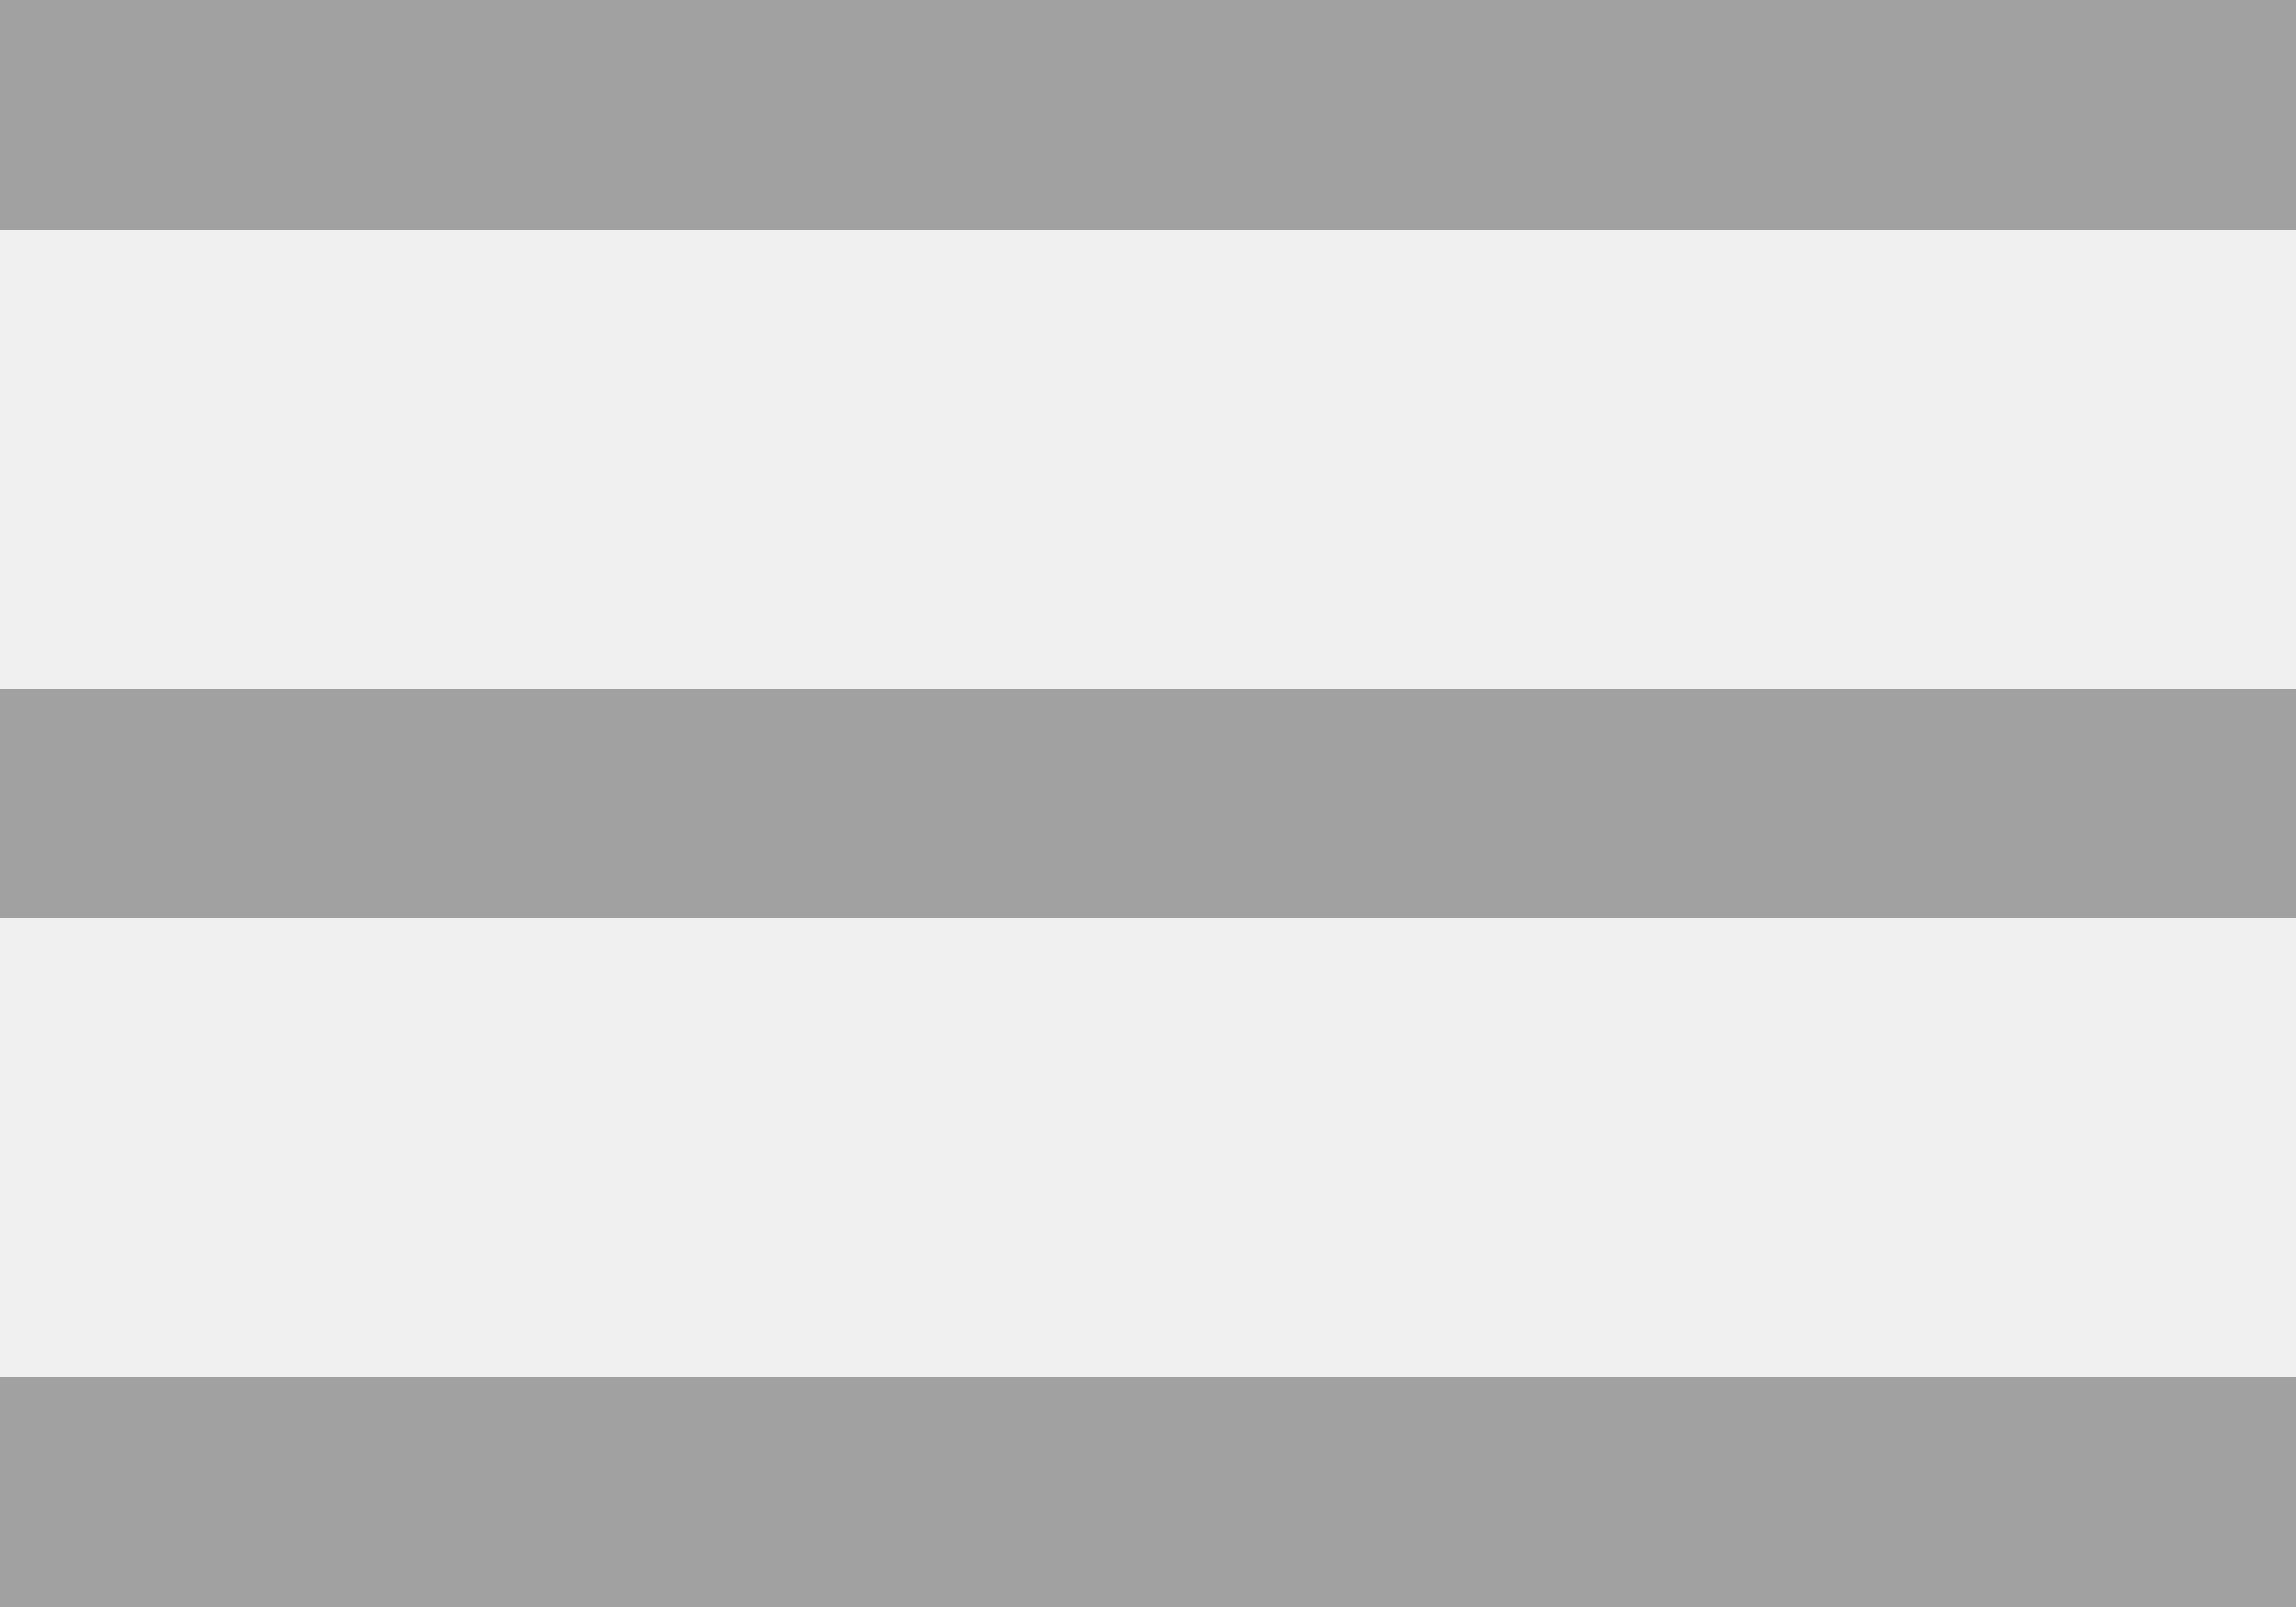
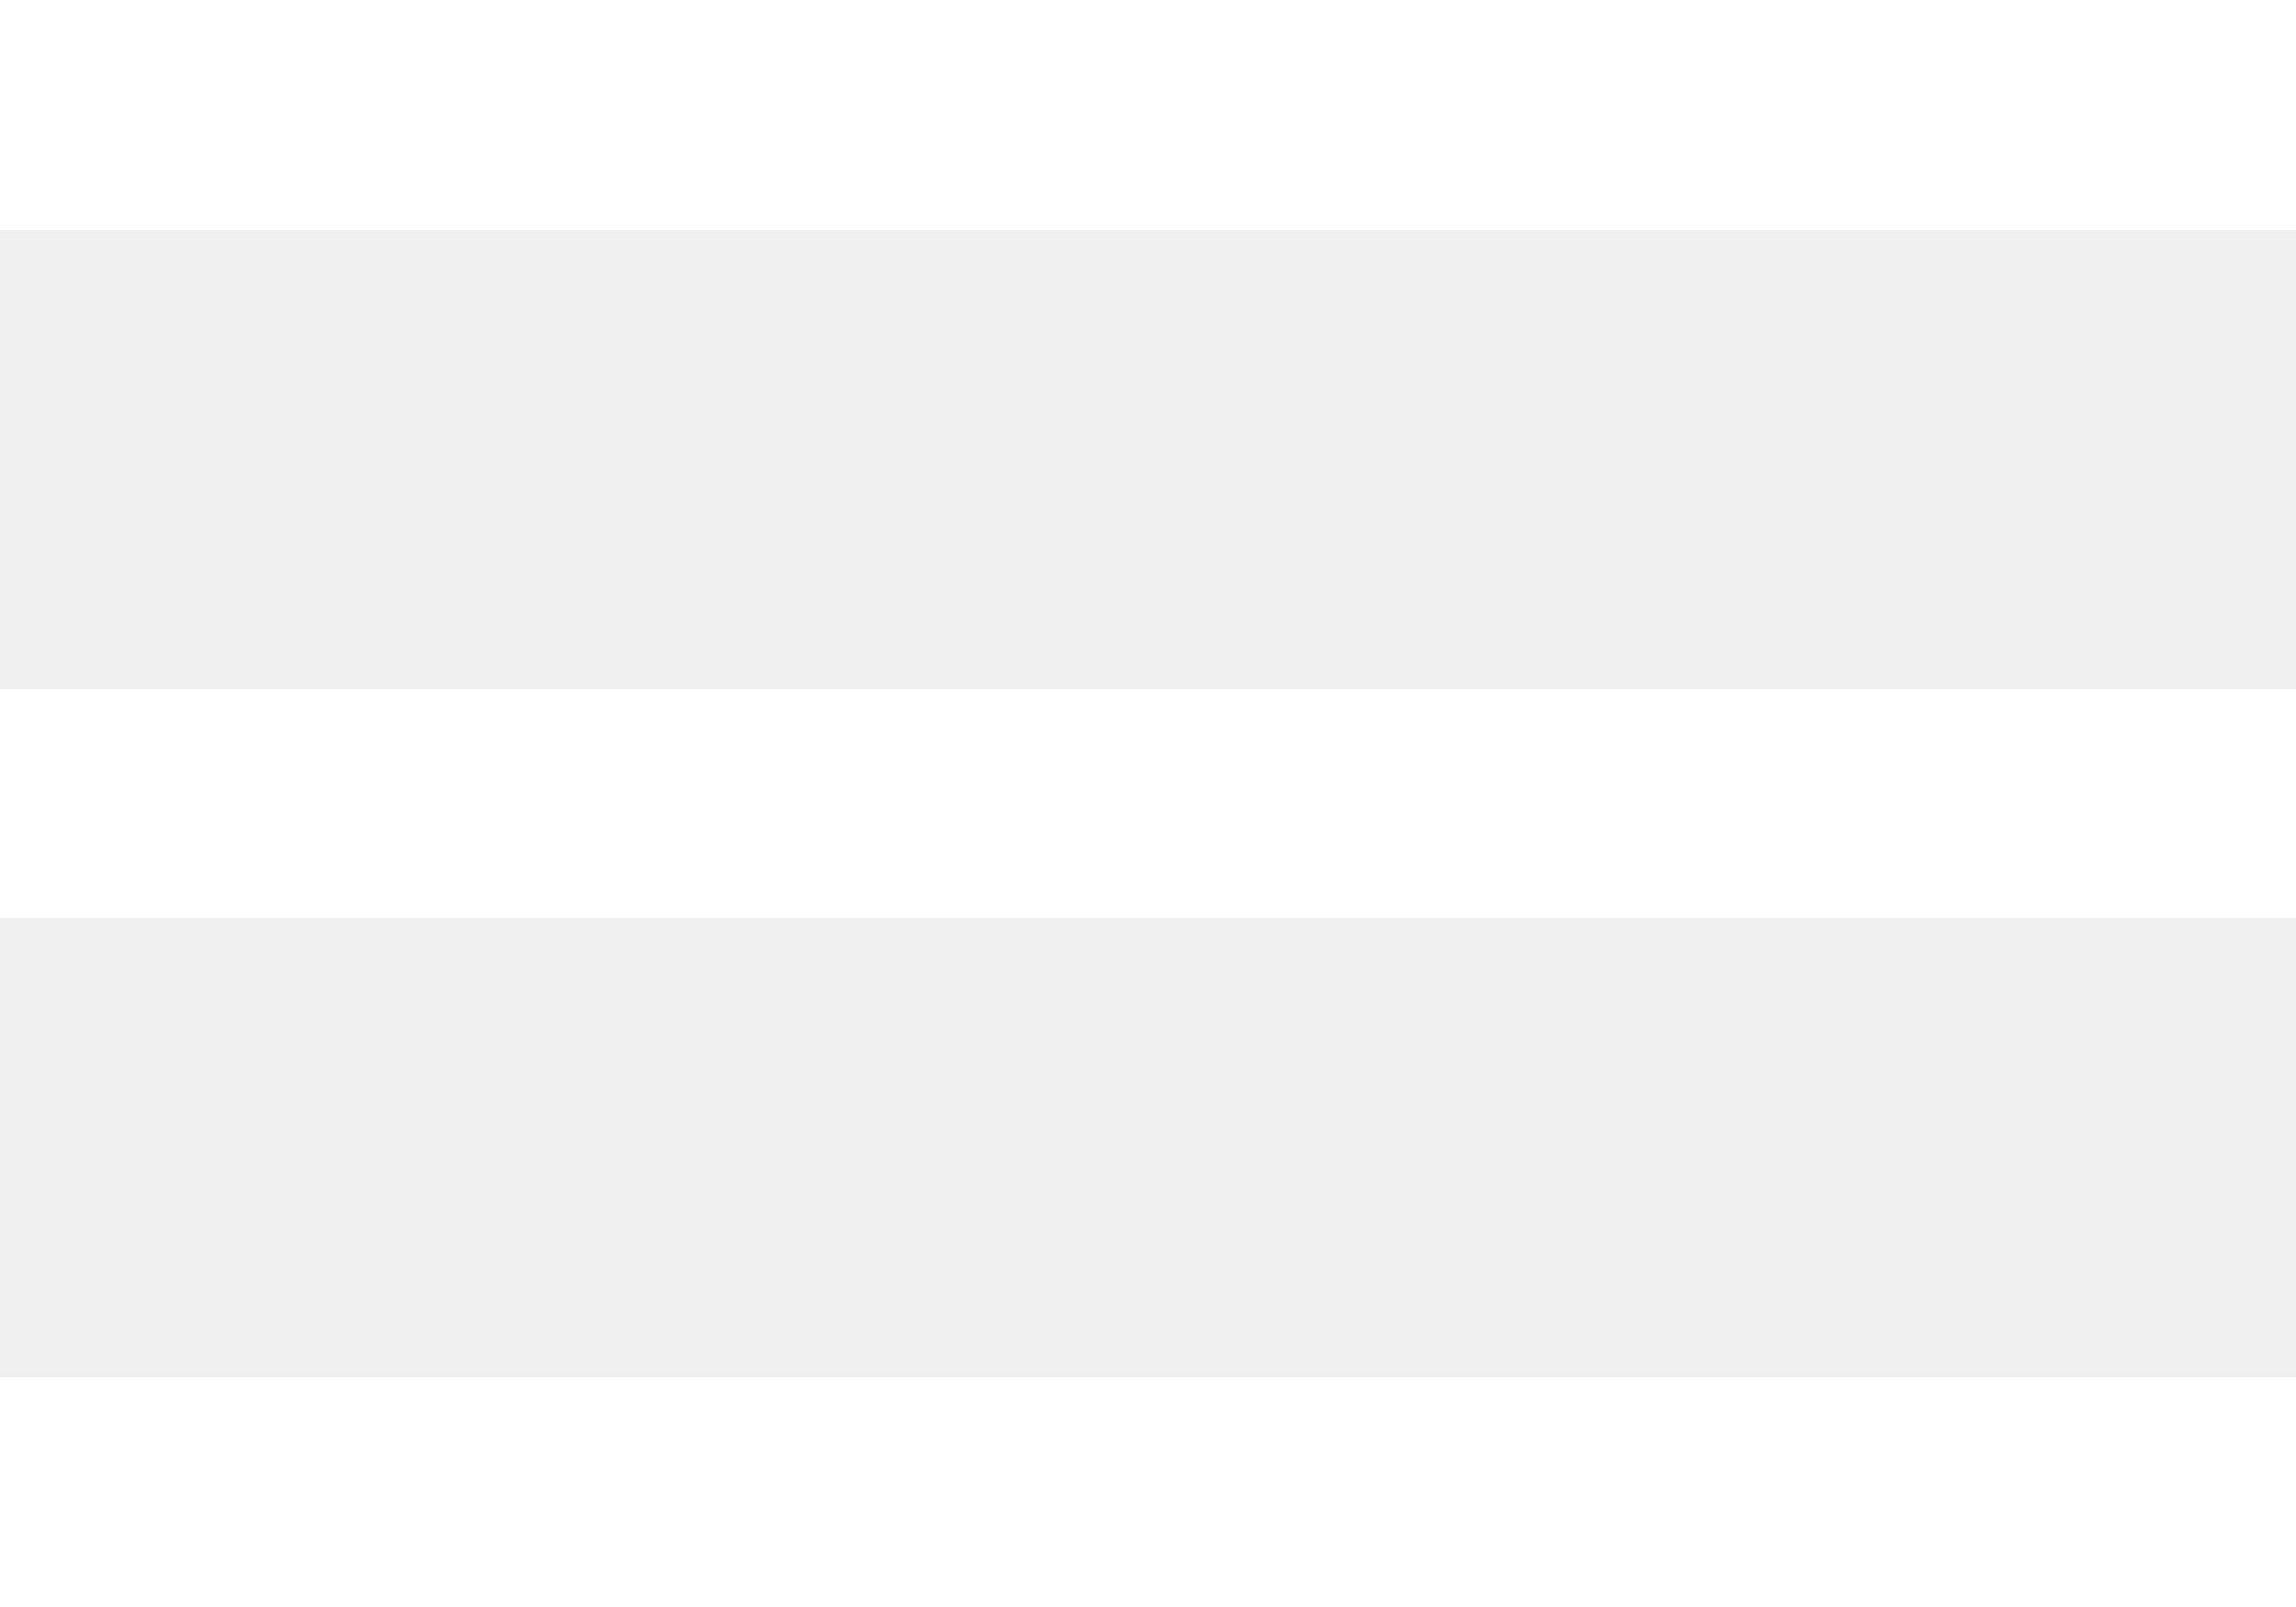
<svg xmlns="http://www.w3.org/2000/svg" width="20" height="14">
-   <path d="M20 12v2H0v-2h20zm0-6v2H0V6h20zm0-6v2H0V0h20z" fill="hsl(0, 0%, 63%)" fill-rule="evenodd" />
+   <path d="M20 12v2H0v-2h20zm0-6v2H0V6h20zm0-6v2H0V0h20z" fill="white" fill-rule="evenodd" />
</svg>
